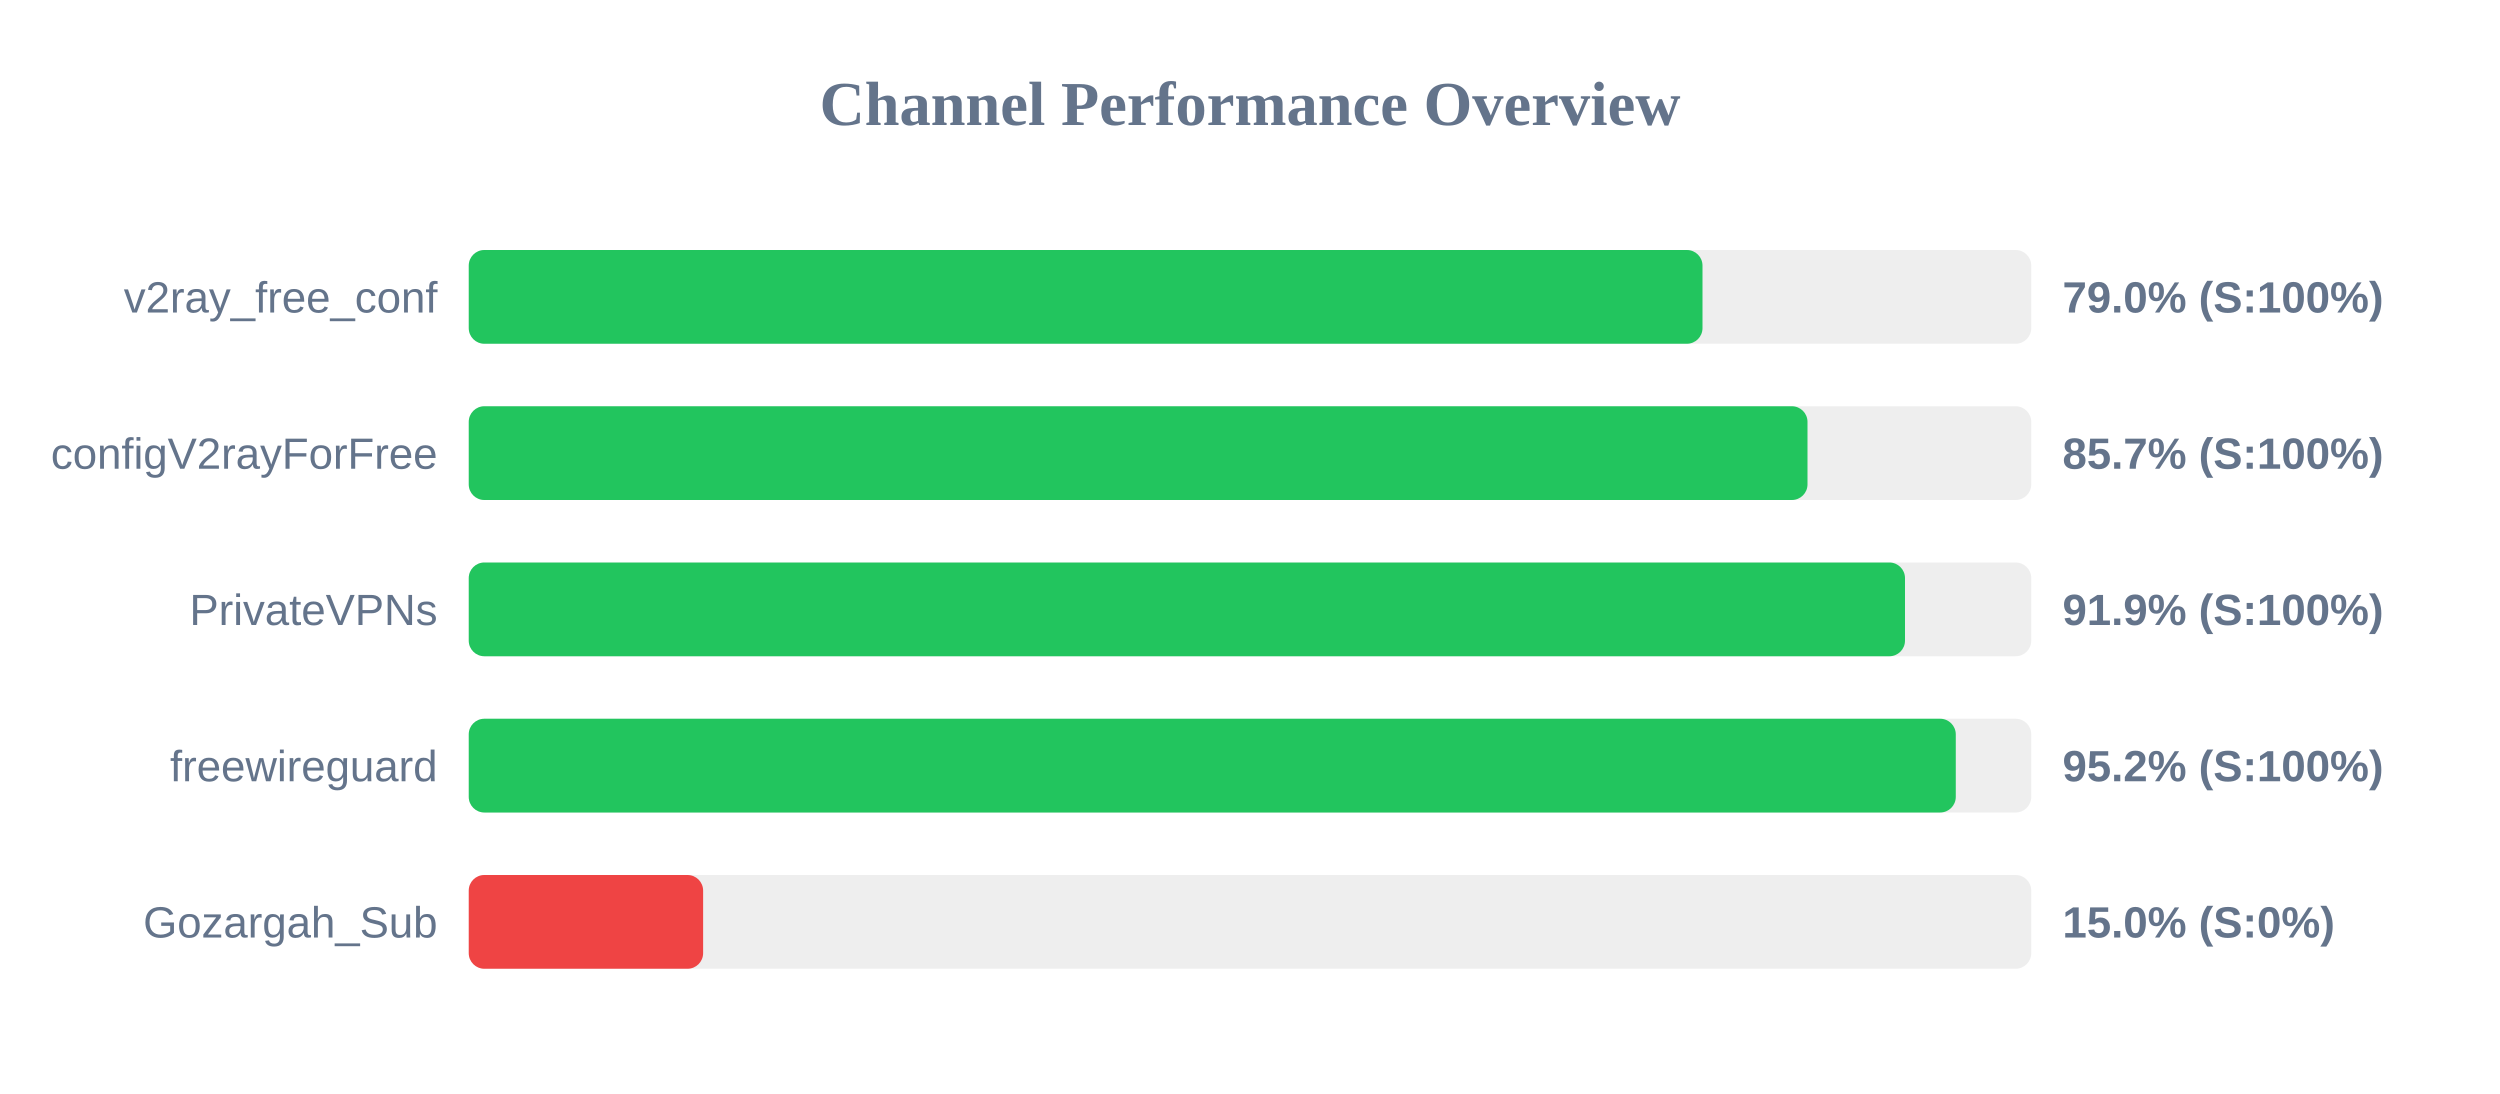
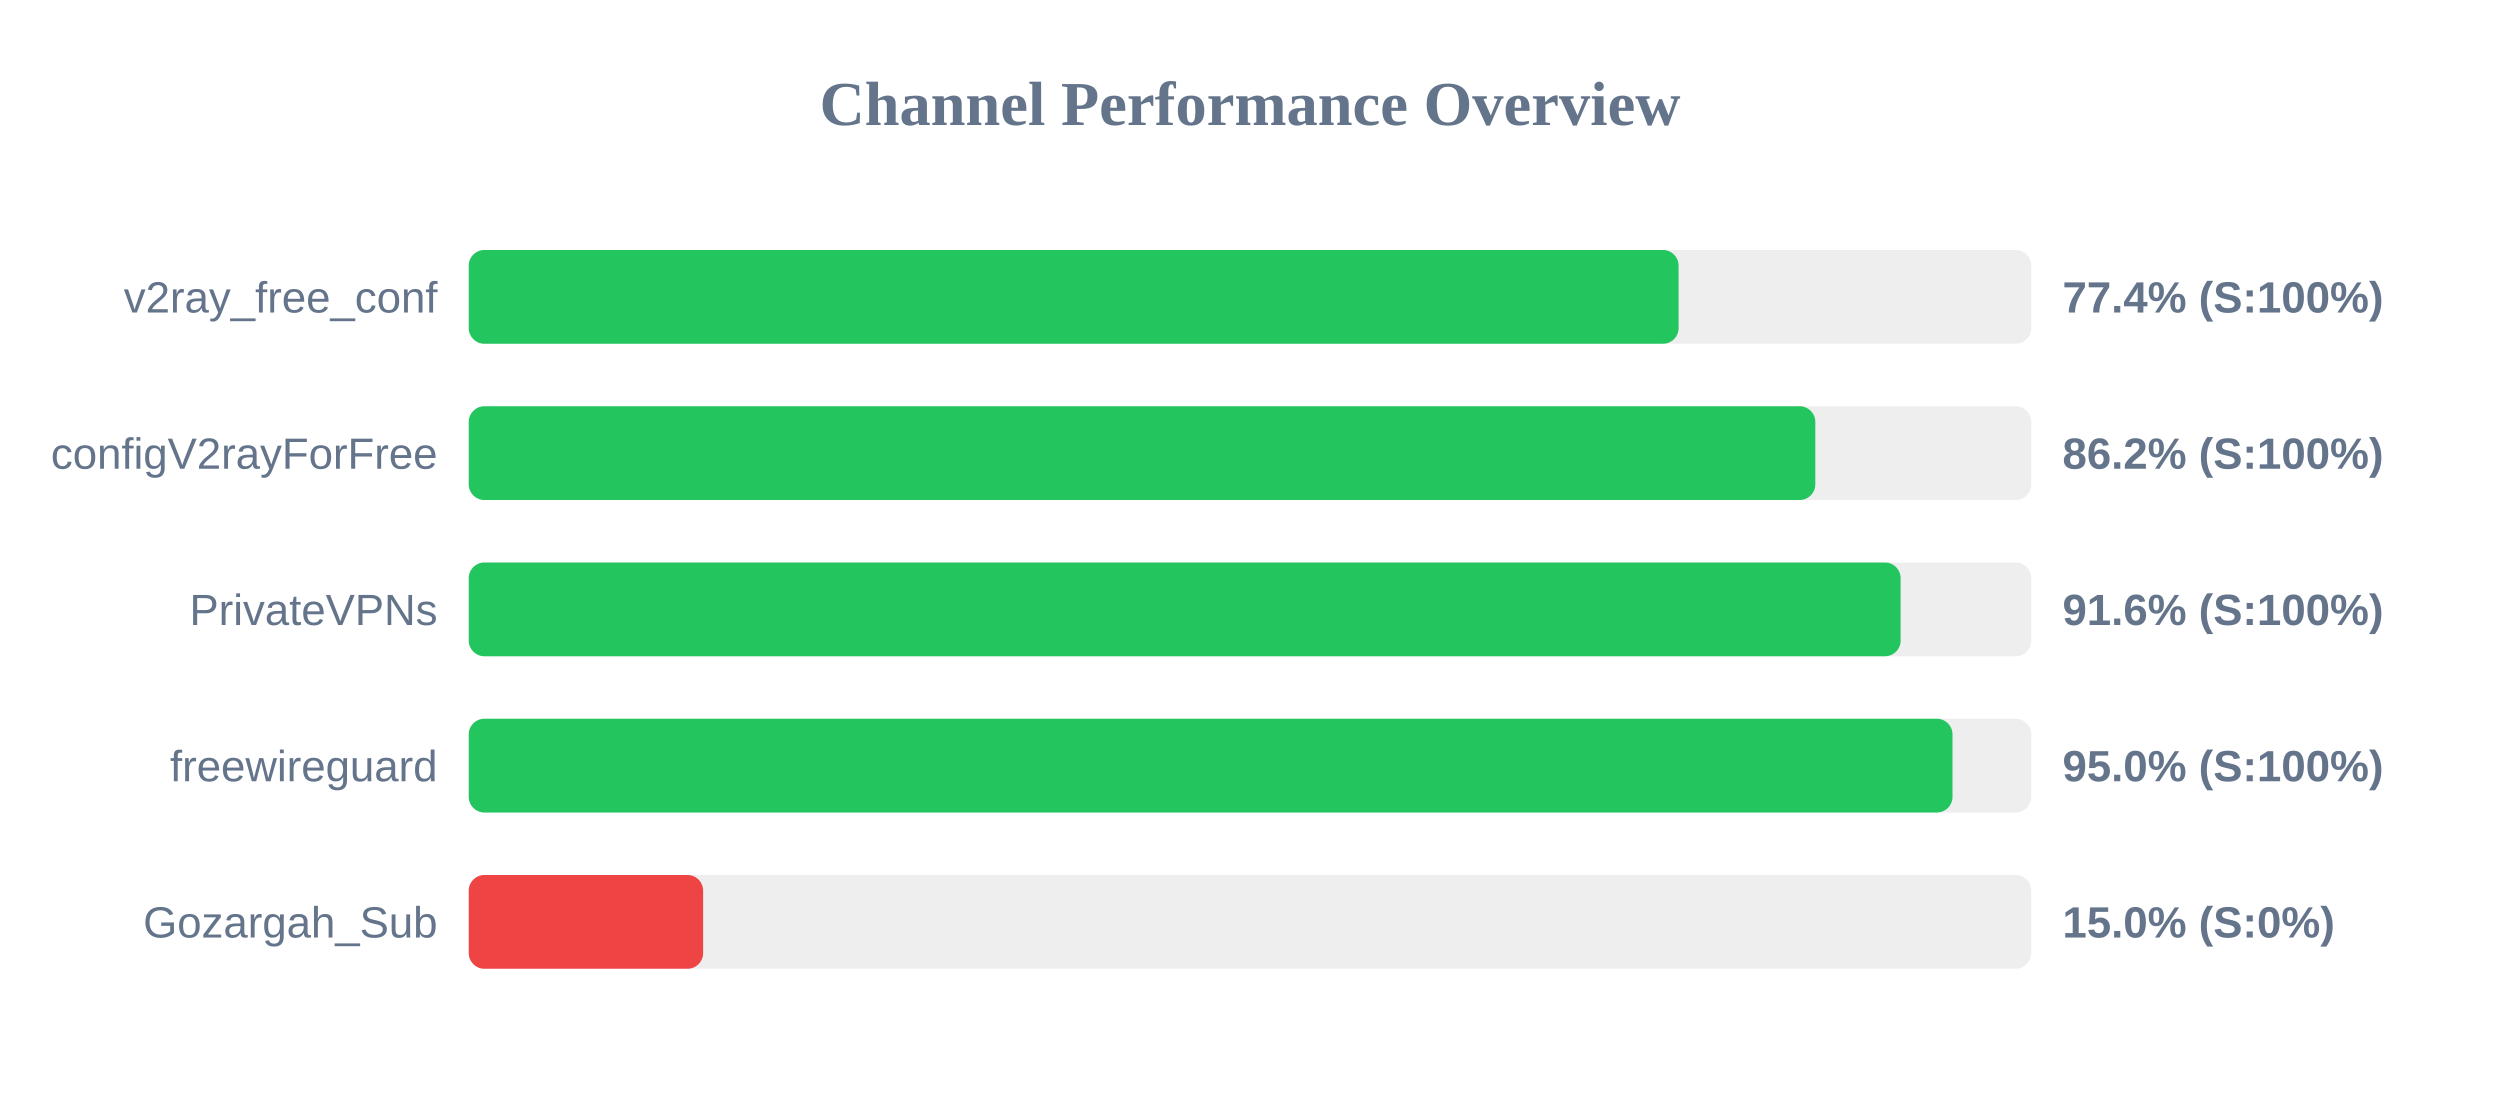
<svg xmlns="http://www.w3.org/2000/svg" width="800" height="350" version="1.1">
  <style>
        .row { font: 14px Arial; fill: #64748b; }
        .score { font: bold 14px Arial; fill: #64748b; }
    </style>
  <text x="400" y="40" text-anchor="middle" font-size="20px" font-weight="bold" fill="#64748b">Channel Performance Overview</text>
  <rect x="150" y="80" width="500" height="30" fill="#eee" rx="5" />
-   <rect x="150" y="80" width="394.8" height="30" fill="#22c55e" rx="5" />
+   <rect x="150" y="80" width="387.15" height="30" fill="#22c55e" rx="5" />
  <text x="140" y="100" text-anchor="end" class="row">v2ray_free_conf</text>
-   <text x="660" y="100" text-anchor="start" class="score">79.0% (S:100%)</text>
+   <text x="660" y="100" text-anchor="start" class="score">77.4% (S:100%)</text>
  <rect x="150" y="130" width="500" height="30" fill="#eee" rx="5" />
-   <rect x="150" y="130" width="428.4" height="30" fill="#22c55e" rx="5" />
+   <rect x="150" y="130" width="430.9" height="30" fill="#22c55e" rx="5" />
  <text x="140" y="150" text-anchor="end" class="row">configV2rayForFree</text>
-   <text x="660" y="150" text-anchor="start" class="score">85.7% (S:100%)</text>
+   <text x="660" y="150" text-anchor="start" class="score">86.2% (S:100%)</text>
  <rect x="150" y="180" width="500" height="30" fill="#eee" rx="5" />
-   <rect x="150" y="180" width="459.6" height="30" fill="#22c55e" rx="5" />
+   <rect x="150" y="180" width="458.2" height="30" fill="#22c55e" rx="5" />
  <text x="140" y="200" text-anchor="end" class="row">PrivateVPNs</text>
-   <text x="660" y="200" text-anchor="start" class="score">91.9% (S:100%)</text>
+   <text x="660" y="200" text-anchor="start" class="score">91.6% (S:100%)</text>
  <rect x="150" y="230" width="500" height="30" fill="#eee" rx="5" />
-   <rect x="150" y="230" width="475.85" height="30" fill="#22c55e" rx="5" />
+   <rect x="150" y="230" width="474.8" height="30" fill="#22c55e" rx="5" />
  <text x="140" y="250" text-anchor="end" class="row">freewireguard</text>
-   <text x="660" y="250" text-anchor="start" class="score">95.2% (S:100%)</text>
+   <text x="660" y="250" text-anchor="start" class="score">95.0% (S:100%)</text>
  <rect x="150" y="280" width="500" height="30" fill="#eee" rx="5" />
  <rect x="150" y="280" width="75.0" height="30" fill="#ef4444" rx="5" />
  <text x="140" y="300" text-anchor="end" class="row">Gozargah_Sub</text>
  <text x="660" y="300" text-anchor="start" class="score">15.0% (S:0%)</text>
</svg>
